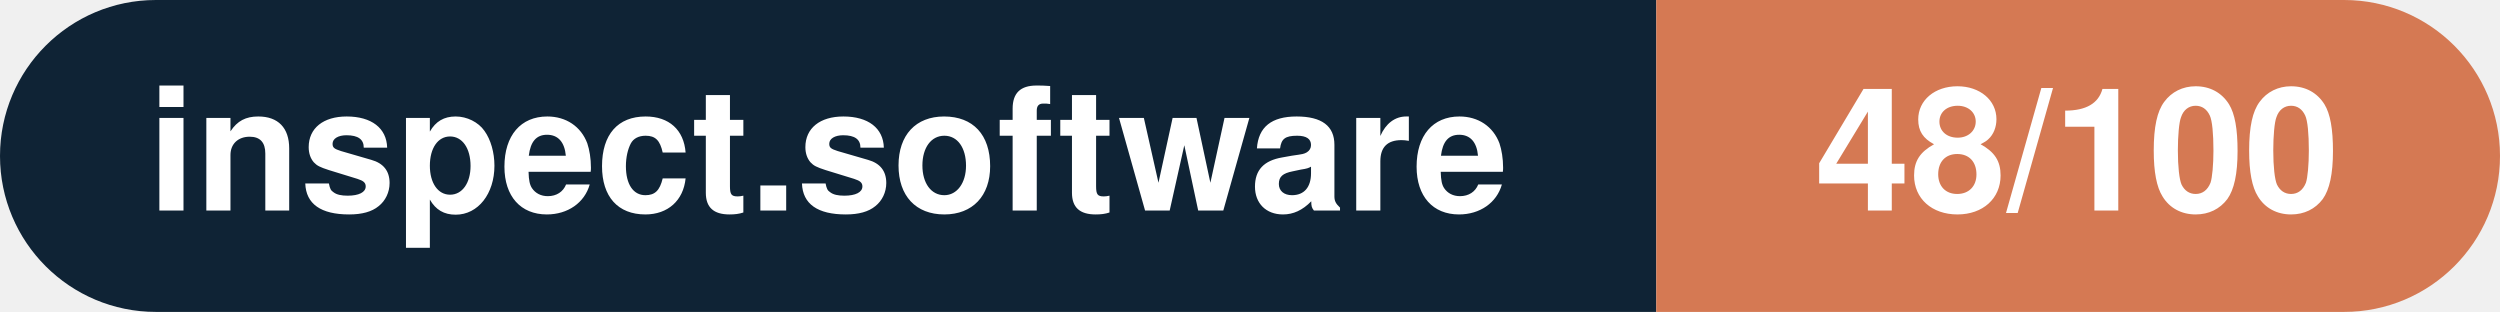
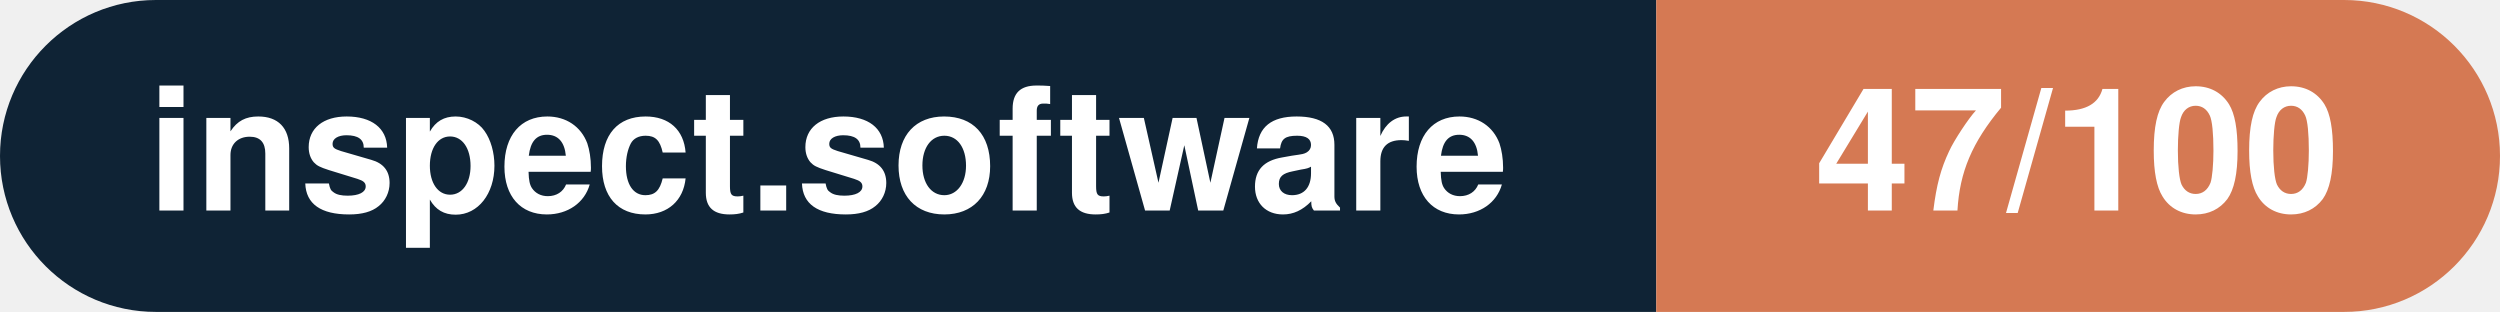
- <svg xmlns="http://www.w3.org/2000/svg" width="160.3" height="20" viewBox="0 0 160.3 20" role="img" aria-label="inspect.software: 48/100">
+ <svg xmlns="http://www.w3.org/2000/svg" width="160.3" height="20" viewBox="0 0 160.3 20" role="img" aria-label="inspect.software: 47/100">
  <clipPath id="rnd">
    <rect width="160.3" height="20" rx="10.0" fill="#fff" />
  </clipPath>
  <g clip-path="url(#rnd)">
    <rect width="106.2" height="20" fill="#0f2335" />
    <rect x="106.2" width="54.1" height="20" fill="#d57953" />
  </g>
  <g fill="#fff" text-anchor="middle" font-family="Helvetica Neue,Helvetica,Arial,sans-serif" font-size="11">
    <text x="53.1" y="13.5" font-weight="600">inspect.software</text>
-     <text x="133.2" y="13.5" font-weight="700">48/100</text>
+     <text x="133.2" y="13.5" font-weight="700">47/100</text>
  </g>
</svg>
